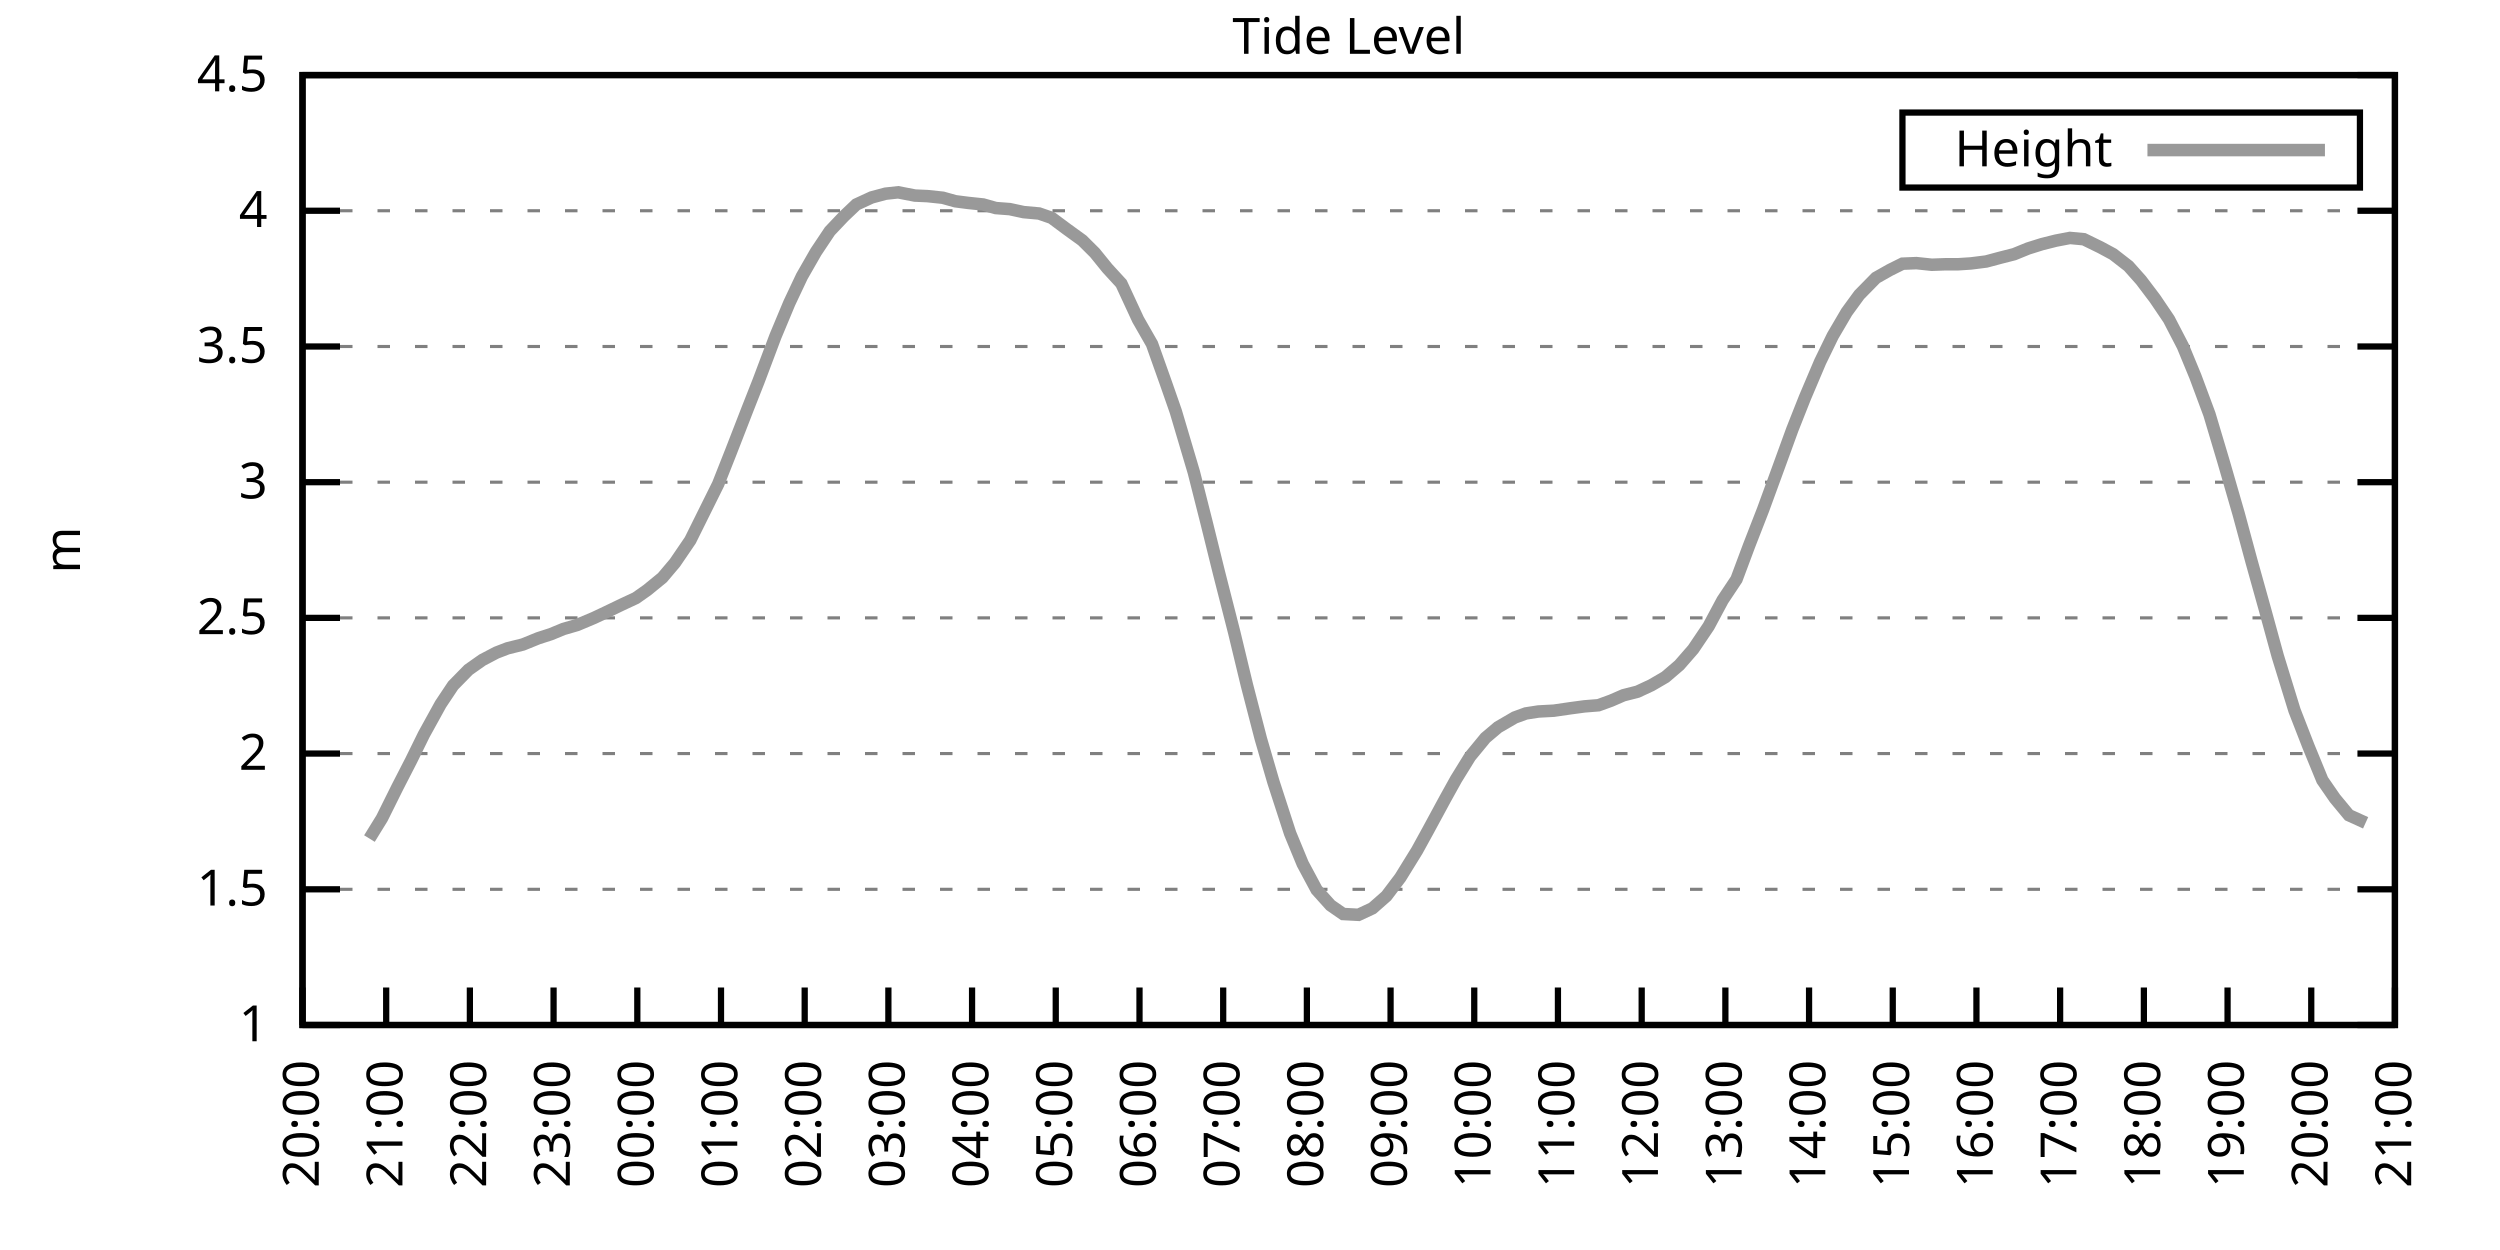
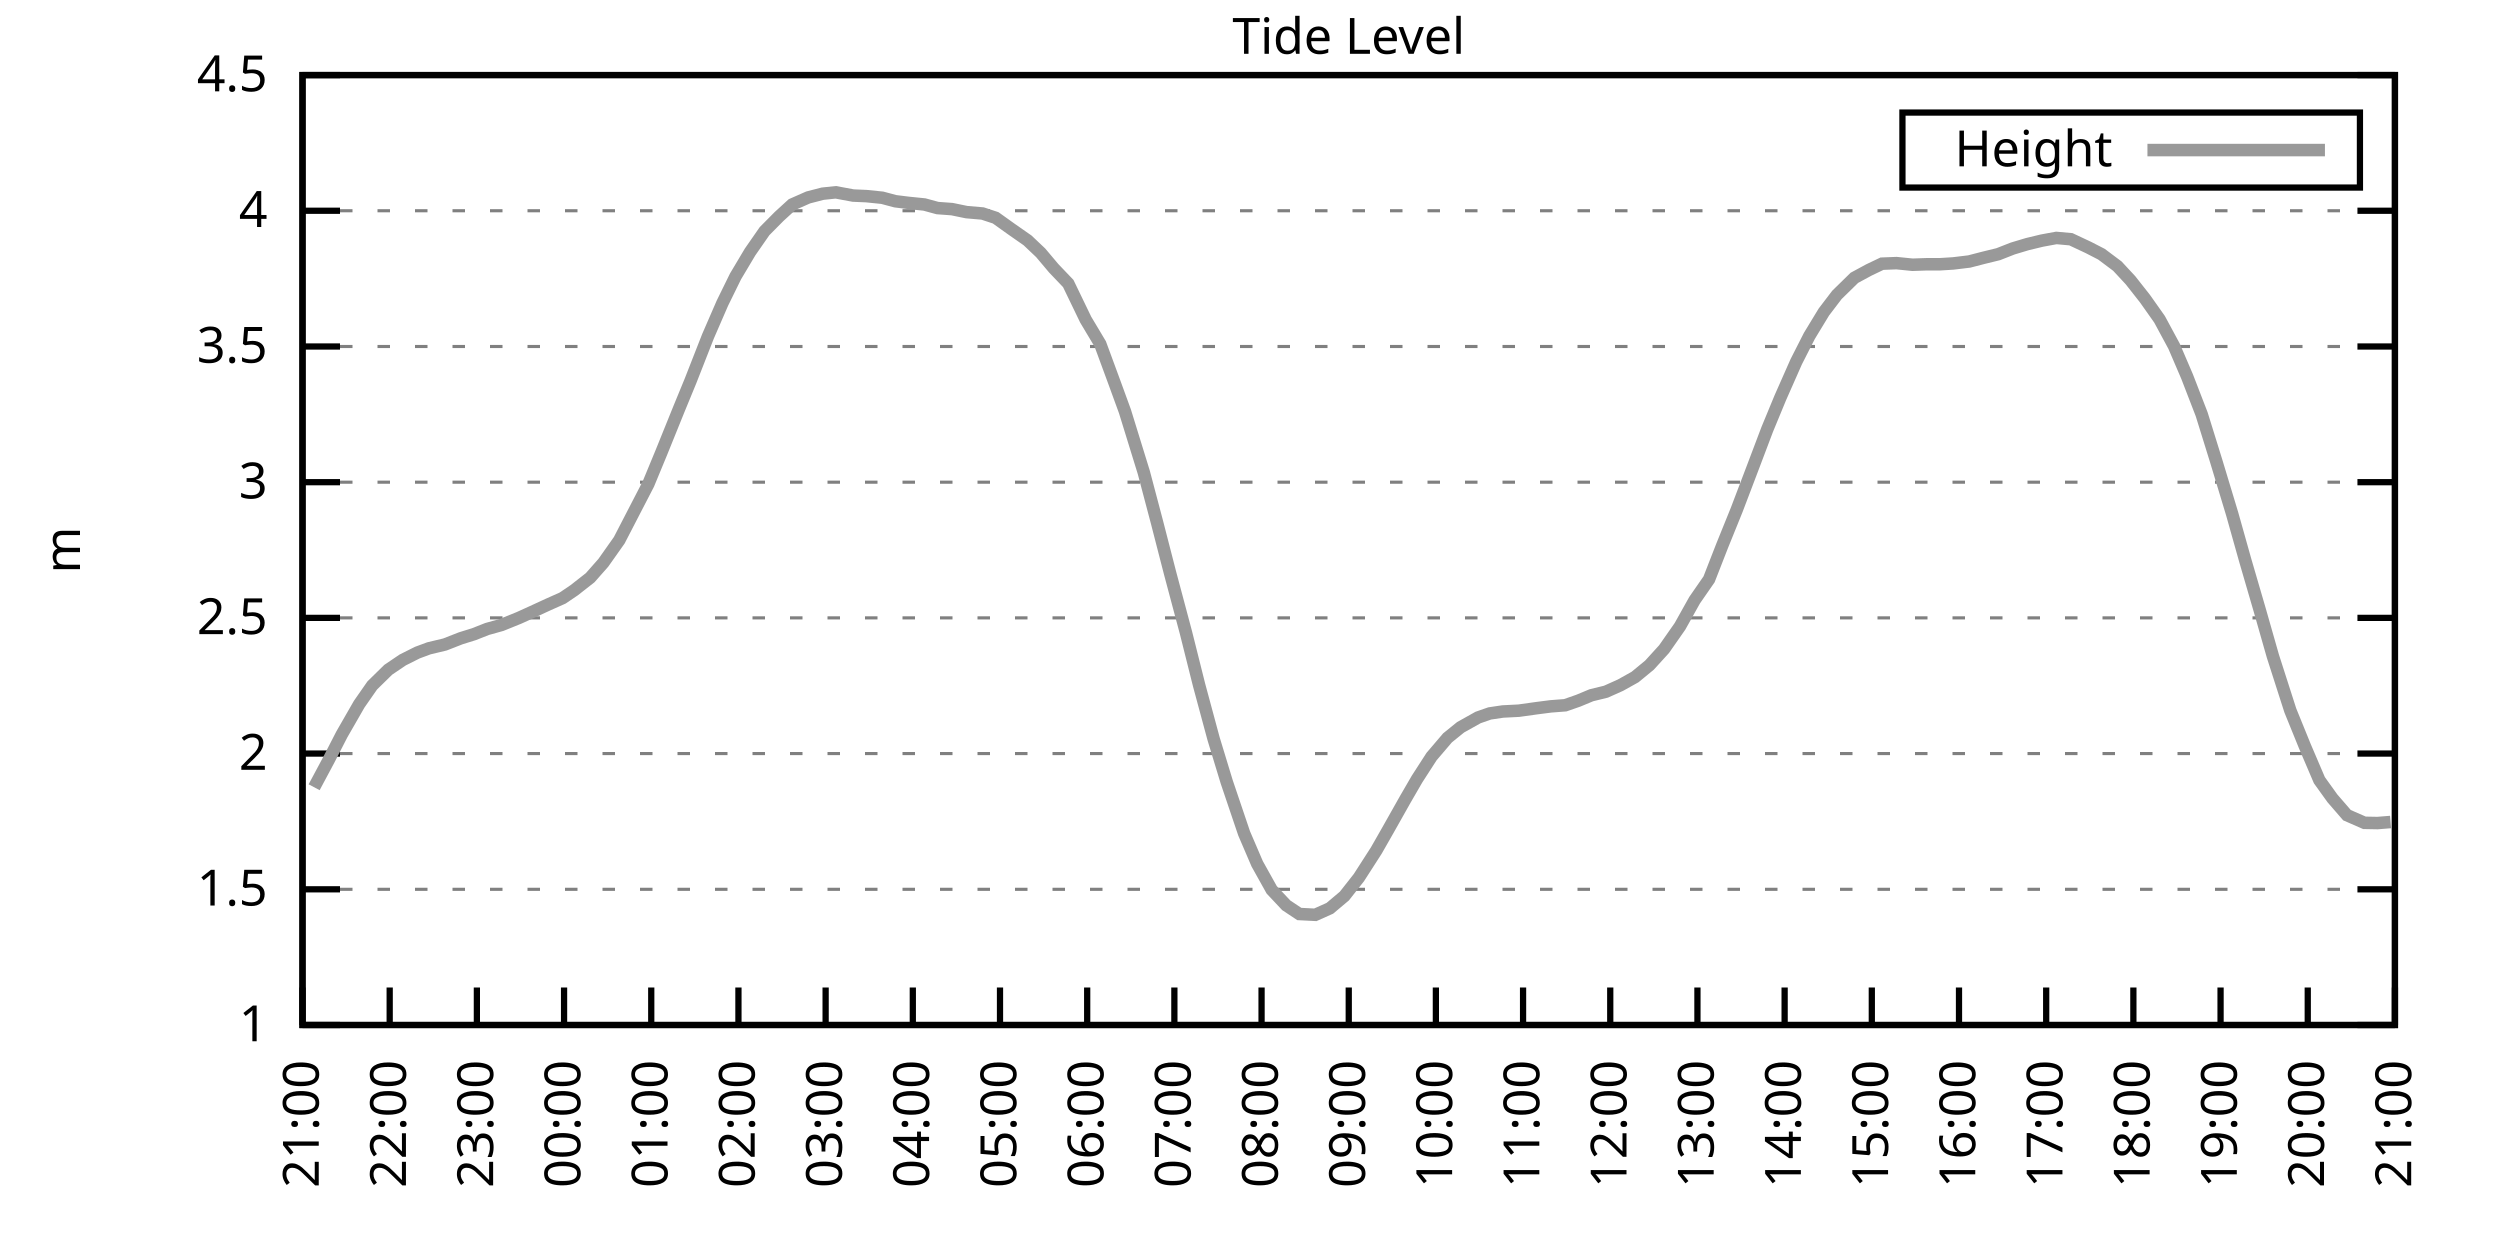
<svg xmlns="http://www.w3.org/2000/svg" xmlns:xlink="http://www.w3.org/1999/xlink" width="400" height="200" viewBox="0 0 400 200">
  <g id="gnuplot_canvas">
    <rect x="0" y="0" width="400" height="200" fill="none" />
    <defs>
      <circle id="gpDot" r="0.5" stroke-width="0.5" stroke="currentColor" />
      <path id="gpPt0" stroke-width="0.333" stroke="currentColor" d="M-1,0 h2 M0,-1 v2" />
      <path id="gpPt1" stroke-width="0.333" stroke="currentColor" d="M-1,-1 L1,1 M1,-1 L-1,1" />
      <path id="gpPt2" stroke-width="0.333" stroke="currentColor" d="M-1,0 L1,0 M0,-1 L0,1 M-1,-1 L1,1 M-1,1 L1,-1" />
      <rect id="gpPt3" stroke-width="0.333" stroke="currentColor" x="-1" y="-1" width="2" height="2" />
      <rect id="gpPt4" stroke-width="0.333" stroke="currentColor" fill="currentColor" x="-1" y="-1" width="2" height="2" />
      <circle id="gpPt5" stroke-width="0.333" stroke="currentColor" cx="0" cy="0" r="1" />
      <use xlink:href="#gpPt5" id="gpPt6" fill="currentColor" stroke="none" />
      <path id="gpPt7" stroke-width="0.333" stroke="currentColor" d="M0,-1.33 L-1.33,0.67 L1.33,0.67 z" />
      <use xlink:href="#gpPt7" id="gpPt8" fill="currentColor" stroke="none" />
      <use xlink:href="#gpPt7" id="gpPt9" stroke="currentColor" transform="rotate(180)" />
      <use xlink:href="#gpPt9" id="gpPt10" fill="currentColor" stroke="none" />
      <use xlink:href="#gpPt3" id="gpPt11" stroke="currentColor" transform="rotate(45)" />
      <use xlink:href="#gpPt11" id="gpPt12" fill="currentColor" stroke="none" />
      <path id="gpPt13" stroke-width="0.333" stroke="currentColor" d="M0,1.330 L1.265,0.411 L0.782,-1.067 L-0.782,-1.076 L-1.265,0.411 z" />
      <use xlink:href="#gpPt13" id="gpPt14" fill="currentColor" stroke="none" />
      <filter id="textbox" filterUnits="objectBoundingBox" x="0" y="0" height="1" width="1">
        <feFlood flood-color="white" flood-opacity="1" result="bgnd" />
        <feComposite in="SourceGraphic" in2="bgnd" operator="atop" />
      </filter>
      <filter id="greybox" filterUnits="objectBoundingBox" x="0" y="0" height="1" width="1">
        <feFlood flood-color="lightgrey" flood-opacity="1" result="grey" />
        <feComposite in="SourceGraphic" in2="grey" operator="atop" />
      </filter>
    </defs>
    <g fill="none" color="white" stroke="currentColor" stroke-width="1.00" stroke-linecap="butt" stroke-linejoin="miter">
</g>
    <g fill="none" color="black" stroke="currentColor" stroke-width="1.00" stroke-linecap="butt" stroke-linejoin="miter">
      <g stroke="none" shape-rendering="crispEdges">
        <polygon fill="rgb(255, 255, 255)" points="48.40,164.00 383.18,164.00 383.18,12.02 48.40,12.02 " />
      </g>
    </g>
    <g fill="none" color="black" stroke="currentColor" stroke-width="1.00" stroke-linecap="butt" stroke-linejoin="miter">
</g>
    <g fill="none" color="black" stroke="black" stroke-width="0.50" stroke-linecap="butt" stroke-linejoin="miter">
</g>
    <g fill="none" color="gray" stroke="currentColor" stroke-width="0.50" stroke-linecap="butt" stroke-linejoin="miter">
      <path stroke="gray" stroke-dasharray="2,4" class="gridline" d="M48.40,164.00 L383.19,164.00  " />
    </g>
    <g fill="none" color="gray" stroke="gray" stroke-width="1.00" stroke-linecap="butt" stroke-linejoin="miter">
</g>
    <g fill="none" color="black" stroke="currentColor" stroke-width="1.00" stroke-linecap="butt" stroke-linejoin="miter">
      <path stroke="black" d="M48.40,164.00 L54.40,164.00 M383.19,164.00 L377.19,164.00  " />
      <g transform="translate(42.80,166.60)" stroke="none" fill="black" font-family="Sans" font-size="8.00" text-anchor="end">
        <text>
          <tspan font-family="Sans"> 1</tspan>
        </text>
      </g>
    </g>
    <g fill="none" color="black" stroke="currentColor" stroke-width="1.00" stroke-linecap="butt" stroke-linejoin="miter">
</g>
    <g fill="none" color="black" stroke="black" stroke-width="0.50" stroke-linecap="butt" stroke-linejoin="miter">
</g>
    <g fill="none" color="gray" stroke="currentColor" stroke-width="0.50" stroke-linecap="butt" stroke-linejoin="miter">
      <path stroke="gray" stroke-dasharray="2,4" class="gridline" d="M48.40,142.29 L383.19,142.29  " />
    </g>
    <g fill="none" color="gray" stroke="gray" stroke-width="1.00" stroke-linecap="butt" stroke-linejoin="miter">
</g>
    <g fill="none" color="black" stroke="currentColor" stroke-width="1.00" stroke-linecap="butt" stroke-linejoin="miter">
      <path stroke="black" d="M48.40,142.29 L54.40,142.29 M383.19,142.29 L377.19,142.29  " />
      <g transform="translate(42.80,144.89)" stroke="none" fill="black" font-family="Sans" font-size="8.00" text-anchor="end">
        <text>
          <tspan font-family="Sans"> 1.5</tspan>
        </text>
      </g>
    </g>
    <g fill="none" color="black" stroke="currentColor" stroke-width="1.00" stroke-linecap="butt" stroke-linejoin="miter">
</g>
    <g fill="none" color="black" stroke="black" stroke-width="0.50" stroke-linecap="butt" stroke-linejoin="miter">
</g>
    <g fill="none" color="gray" stroke="currentColor" stroke-width="0.50" stroke-linecap="butt" stroke-linejoin="miter">
      <path stroke="gray" stroke-dasharray="2,4" class="gridline" d="M48.40,120.57 L383.19,120.57  " />
    </g>
    <g fill="none" color="gray" stroke="gray" stroke-width="1.00" stroke-linecap="butt" stroke-linejoin="miter">
</g>
    <g fill="none" color="black" stroke="currentColor" stroke-width="1.00" stroke-linecap="butt" stroke-linejoin="miter">
      <path stroke="black" d="M48.40,120.57 L54.40,120.57 M383.19,120.57 L377.19,120.57  " />
      <g transform="translate(42.80,123.17)" stroke="none" fill="black" font-family="Sans" font-size="8.00" text-anchor="end">
        <text>
          <tspan font-family="Sans"> 2</tspan>
        </text>
      </g>
    </g>
    <g fill="none" color="black" stroke="currentColor" stroke-width="1.00" stroke-linecap="butt" stroke-linejoin="miter">
</g>
    <g fill="none" color="black" stroke="black" stroke-width="0.50" stroke-linecap="butt" stroke-linejoin="miter">
</g>
    <g fill="none" color="gray" stroke="currentColor" stroke-width="0.50" stroke-linecap="butt" stroke-linejoin="miter">
      <path stroke="gray" stroke-dasharray="2,4" class="gridline" d="M48.40,98.86 L383.19,98.86  " />
    </g>
    <g fill="none" color="gray" stroke="gray" stroke-width="1.00" stroke-linecap="butt" stroke-linejoin="miter">
</g>
    <g fill="none" color="black" stroke="currentColor" stroke-width="1.00" stroke-linecap="butt" stroke-linejoin="miter">
      <path stroke="black" d="M48.40,98.86 L54.40,98.86 M383.19,98.86 L377.19,98.86  " />
      <g transform="translate(42.80,101.46)" stroke="none" fill="black" font-family="Sans" font-size="8.00" text-anchor="end">
        <text>
          <tspan font-family="Sans"> 2.5</tspan>
        </text>
      </g>
    </g>
    <g fill="none" color="black" stroke="currentColor" stroke-width="1.00" stroke-linecap="butt" stroke-linejoin="miter">
</g>
    <g fill="none" color="black" stroke="black" stroke-width="0.50" stroke-linecap="butt" stroke-linejoin="miter">
</g>
    <g fill="none" color="gray" stroke="currentColor" stroke-width="0.50" stroke-linecap="butt" stroke-linejoin="miter">
      <path stroke="gray" stroke-dasharray="2,4" class="gridline" d="M48.40,77.15 L383.19,77.15  " />
    </g>
    <g fill="none" color="gray" stroke="gray" stroke-width="1.00" stroke-linecap="butt" stroke-linejoin="miter">
</g>
    <g fill="none" color="black" stroke="currentColor" stroke-width="1.00" stroke-linecap="butt" stroke-linejoin="miter">
      <path stroke="black" d="M48.40,77.15 L54.40,77.15 M383.19,77.15 L377.19,77.15  " />
      <g transform="translate(42.80,79.75)" stroke="none" fill="black" font-family="Sans" font-size="8.00" text-anchor="end">
        <text>
          <tspan font-family="Sans"> 3</tspan>
        </text>
      </g>
    </g>
    <g fill="none" color="black" stroke="currentColor" stroke-width="1.00" stroke-linecap="butt" stroke-linejoin="miter">
</g>
    <g fill="none" color="black" stroke="black" stroke-width="0.50" stroke-linecap="butt" stroke-linejoin="miter">
</g>
    <g fill="none" color="gray" stroke="currentColor" stroke-width="0.50" stroke-linecap="butt" stroke-linejoin="miter">
      <path stroke="gray" stroke-dasharray="2,4" class="gridline" d="M48.40,55.44 L383.19,55.44  " />
    </g>
    <g fill="none" color="gray" stroke="gray" stroke-width="1.00" stroke-linecap="butt" stroke-linejoin="miter">
</g>
    <g fill="none" color="black" stroke="currentColor" stroke-width="1.00" stroke-linecap="butt" stroke-linejoin="miter">
      <path stroke="black" d="M48.40,55.44 L54.40,55.44 M383.19,55.44 L377.19,55.44  " />
      <g transform="translate(42.80,58.04)" stroke="none" fill="black" font-family="Sans" font-size="8.00" text-anchor="end">
        <text>
          <tspan font-family="Sans"> 3.5</tspan>
        </text>
      </g>
    </g>
    <g fill="none" color="black" stroke="currentColor" stroke-width="1.00" stroke-linecap="butt" stroke-linejoin="miter">
</g>
    <g fill="none" color="black" stroke="black" stroke-width="0.50" stroke-linecap="butt" stroke-linejoin="miter">
</g>
    <g fill="none" color="gray" stroke="currentColor" stroke-width="0.50" stroke-linecap="butt" stroke-linejoin="miter">
      <path stroke="gray" stroke-dasharray="2,4" class="gridline" d="M48.40,33.72 L383.19,33.72  " />
    </g>
    <g fill="none" color="gray" stroke="gray" stroke-width="1.00" stroke-linecap="butt" stroke-linejoin="miter">
</g>
    <g fill="none" color="black" stroke="currentColor" stroke-width="1.00" stroke-linecap="butt" stroke-linejoin="miter">
      <path stroke="black" d="M48.40,33.72 L54.40,33.72 M383.19,33.72 L377.19,33.72  " />
      <g transform="translate(42.80,36.32)" stroke="none" fill="black" font-family="Sans" font-size="8.00" text-anchor="end">
        <text>
          <tspan font-family="Sans"> 4</tspan>
        </text>
      </g>
    </g>
    <g fill="none" color="black" stroke="currentColor" stroke-width="1.00" stroke-linecap="butt" stroke-linejoin="miter">
</g>
    <g fill="none" color="black" stroke="black" stroke-width="0.50" stroke-linecap="butt" stroke-linejoin="miter">
</g>
    <g fill="none" color="gray" stroke="currentColor" stroke-width="0.50" stroke-linecap="butt" stroke-linejoin="miter">
      <path stroke="gray" stroke-dasharray="2,4" class="gridline" d="M48.40,12.01 L383.19,12.01  " />
    </g>
    <g fill="none" color="gray" stroke="gray" stroke-width="1.00" stroke-linecap="butt" stroke-linejoin="miter">
</g>
    <g fill="none" color="black" stroke="currentColor" stroke-width="1.00" stroke-linecap="butt" stroke-linejoin="miter">
      <path stroke="black" d="M48.40,12.01 L54.40,12.01 M383.19,12.01 L377.19,12.01  " />
      <g transform="translate(42.80,14.61)" stroke="none" fill="black" font-family="Sans" font-size="8.00" text-anchor="end">
        <text>
          <tspan font-family="Sans"> 4.5</tspan>
        </text>
      </g>
    </g>
    <g fill="none" color="black" stroke="currentColor" stroke-width="1.00" stroke-linecap="butt" stroke-linejoin="miter">
      <path stroke="black" d="M48.40,164.00 L48.40,158.00  " />
      <g transform="translate(51.00,169.60) rotate(270.00)" stroke="none" fill="black" font-family="Sans" font-size="8.00" text-anchor="end">
        <text>
-           <tspan font-family="Sans">20:00</tspan>
-         </text>
-       </g>
-     </g>
-     <g fill="none" color="black" stroke="currentColor" stroke-width="1.00" stroke-linecap="butt" stroke-linejoin="miter">
-       <path stroke="black" d="M61.79,164.00 L61.79,158.00  " />
-       <g transform="translate(64.39,169.60) rotate(270.00)" stroke="none" fill="black" font-family="Sans" font-size="8.00" text-anchor="end">
-         <text>
          <tspan font-family="Sans">21:00</tspan>
        </text>
      </g>
    </g>
    <g fill="none" color="black" stroke="currentColor" stroke-width="1.00" stroke-linecap="butt" stroke-linejoin="miter">
-       <path stroke="black" d="M75.18,164.00 L75.18,158.00  " />
-       <g transform="translate(77.78,169.60) rotate(270.00)" stroke="none" fill="black" font-family="Sans" font-size="8.00" text-anchor="end">
+       <path stroke="black" d="M62.35,164.00 L62.35,158.00  " />
+       <g transform="translate(64.95,169.60) rotate(270.00)" stroke="none" fill="black" font-family="Sans" font-size="8.00" text-anchor="end">
        <text>
          <tspan font-family="Sans">22:00</tspan>
        </text>
      </g>
    </g>
    <g fill="none" color="black" stroke="currentColor" stroke-width="1.00" stroke-linecap="butt" stroke-linejoin="miter">
-       <path stroke="black" d="M88.57,164.00 L88.57,158.00  " />
-       <g transform="translate(91.17,169.60) rotate(270.00)" stroke="none" fill="black" font-family="Sans" font-size="8.00" text-anchor="end">
+       <path stroke="black" d="M76.30,164.00 L76.30,158.00  " />
+       <g transform="translate(78.90,169.60) rotate(270.00)" stroke="none" fill="black" font-family="Sans" font-size="8.00" text-anchor="end">
        <text>
          <tspan font-family="Sans">23:00</tspan>
        </text>
      </g>
    </g>
    <g fill="none" color="black" stroke="currentColor" stroke-width="1.00" stroke-linecap="butt" stroke-linejoin="miter">
-       <path stroke="black" d="M101.97,164.00 L101.97,158.00  " />
-       <g transform="translate(104.57,169.60) rotate(270.00)" stroke="none" fill="black" font-family="Sans" font-size="8.00" text-anchor="end">
+       <path stroke="black" d="M90.25,164.00 L90.25,158.00  " />
+       <g transform="translate(92.85,169.60) rotate(270.00)" stroke="none" fill="black" font-family="Sans" font-size="8.00" text-anchor="end">
        <text>
          <tspan font-family="Sans">00:00</tspan>
        </text>
      </g>
    </g>
    <g fill="none" color="black" stroke="currentColor" stroke-width="1.00" stroke-linecap="butt" stroke-linejoin="miter">
-       <path stroke="black" d="M115.36,164.00 L115.36,158.00  " />
-       <g transform="translate(117.96,169.60) rotate(270.00)" stroke="none" fill="black" font-family="Sans" font-size="8.00" text-anchor="end">
+       <path stroke="black" d="M104.20,164.00 L104.20,158.00  " />
+       <g transform="translate(106.80,169.60) rotate(270.00)" stroke="none" fill="black" font-family="Sans" font-size="8.00" text-anchor="end">
        <text>
          <tspan font-family="Sans">01:00</tspan>
        </text>
      </g>
    </g>
    <g fill="none" color="black" stroke="currentColor" stroke-width="1.00" stroke-linecap="butt" stroke-linejoin="miter">
-       <path stroke="black" d="M128.75,164.00 L128.75,158.00  " />
-       <g transform="translate(131.35,169.60) rotate(270.00)" stroke="none" fill="black" font-family="Sans" font-size="8.00" text-anchor="end">
+       <path stroke="black" d="M118.15,164.00 L118.15,158.00  " />
+       <g transform="translate(120.75,169.60) rotate(270.00)" stroke="none" fill="black" font-family="Sans" font-size="8.00" text-anchor="end">
        <text>
          <tspan font-family="Sans">02:00</tspan>
        </text>
      </g>
    </g>
    <g fill="none" color="black" stroke="currentColor" stroke-width="1.00" stroke-linecap="butt" stroke-linejoin="miter">
-       <path stroke="black" d="M142.14,164.00 L142.14,158.00  " />
-       <g transform="translate(144.74,169.60) rotate(270.00)" stroke="none" fill="black" font-family="Sans" font-size="8.00" text-anchor="end">
+       <path stroke="black" d="M132.10,164.00 L132.10,158.00  " />
+       <g transform="translate(134.70,169.60) rotate(270.00)" stroke="none" fill="black" font-family="Sans" font-size="8.00" text-anchor="end">
        <text>
          <tspan font-family="Sans">03:00</tspan>
        </text>
      </g>
    </g>
    <g fill="none" color="black" stroke="currentColor" stroke-width="1.00" stroke-linecap="butt" stroke-linejoin="miter">
-       <path stroke="black" d="M155.53,164.00 L155.53,158.00  " />
-       <g transform="translate(158.13,169.60) rotate(270.00)" stroke="none" fill="black" font-family="Sans" font-size="8.00" text-anchor="end">
+       <path stroke="black" d="M146.05,164.00 L146.05,158.00  " />
+       <g transform="translate(148.65,169.60) rotate(270.00)" stroke="none" fill="black" font-family="Sans" font-size="8.00" text-anchor="end">
        <text>
          <tspan font-family="Sans">04:00</tspan>
        </text>
      </g>
    </g>
    <g fill="none" color="black" stroke="currentColor" stroke-width="1.00" stroke-linecap="butt" stroke-linejoin="miter">
-       <path stroke="black" d="M168.92,164.00 L168.92,158.00  " />
-       <g transform="translate(171.52,169.60) rotate(270.00)" stroke="none" fill="black" font-family="Sans" font-size="8.00" text-anchor="end">
+       <path stroke="black" d="M160.00,164.00 L160.00,158.00  " />
+       <g transform="translate(162.60,169.60) rotate(270.00)" stroke="none" fill="black" font-family="Sans" font-size="8.00" text-anchor="end">
        <text>
          <tspan font-family="Sans">05:00</tspan>
        </text>
      </g>
    </g>
    <g fill="none" color="black" stroke="currentColor" stroke-width="1.00" stroke-linecap="butt" stroke-linejoin="miter">
-       <path stroke="black" d="M182.32,164.00 L182.32,158.00  " />
-       <g transform="translate(184.92,169.60) rotate(270.00)" stroke="none" fill="black" font-family="Sans" font-size="8.00" text-anchor="end">
+       <path stroke="black" d="M173.95,164.00 L173.95,158.00  " />
+       <g transform="translate(176.55,169.60) rotate(270.00)" stroke="none" fill="black" font-family="Sans" font-size="8.00" text-anchor="end">
        <text>
          <tspan font-family="Sans">06:00</tspan>
        </text>
      </g>
    </g>
    <g fill="none" color="black" stroke="currentColor" stroke-width="1.00" stroke-linecap="butt" stroke-linejoin="miter">
-       <path stroke="black" d="M195.71,164.00 L195.71,158.00  " />
-       <g transform="translate(198.31,169.60) rotate(270.00)" stroke="none" fill="black" font-family="Sans" font-size="8.00" text-anchor="end">
+       <path stroke="black" d="M187.90,164.00 L187.90,158.00  " />
+       <g transform="translate(190.50,169.60) rotate(270.00)" stroke="none" fill="black" font-family="Sans" font-size="8.00" text-anchor="end">
        <text>
          <tspan font-family="Sans">07:00</tspan>
        </text>
      </g>
    </g>
    <g fill="none" color="black" stroke="currentColor" stroke-width="1.00" stroke-linecap="butt" stroke-linejoin="miter">
-       <path stroke="black" d="M209.10,164.00 L209.10,158.00  " />
-       <g transform="translate(211.70,169.60) rotate(270.00)" stroke="none" fill="black" font-family="Sans" font-size="8.00" text-anchor="end">
+       <path stroke="black" d="M201.85,164.00 L201.85,158.00  " />
+       <g transform="translate(204.45,169.60) rotate(270.00)" stroke="none" fill="black" font-family="Sans" font-size="8.00" text-anchor="end">
        <text>
          <tspan font-family="Sans">08:00</tspan>
        </text>
      </g>
    </g>
    <g fill="none" color="black" stroke="currentColor" stroke-width="1.00" stroke-linecap="butt" stroke-linejoin="miter">
-       <path stroke="black" d="M222.49,164.00 L222.49,158.00  " />
-       <g transform="translate(225.09,169.60) rotate(270.00)" stroke="none" fill="black" font-family="Sans" font-size="8.00" text-anchor="end">
+       <path stroke="black" d="M215.80,164.00 L215.80,158.00  " />
+       <g transform="translate(218.40,169.60) rotate(270.00)" stroke="none" fill="black" font-family="Sans" font-size="8.00" text-anchor="end">
        <text>
          <tspan font-family="Sans">09:00</tspan>
        </text>
      </g>
    </g>
    <g fill="none" color="black" stroke="currentColor" stroke-width="1.00" stroke-linecap="butt" stroke-linejoin="miter">
-       <path stroke="black" d="M235.88,164.00 L235.88,158.00  " />
-       <g transform="translate(238.48,169.60) rotate(270.00)" stroke="none" fill="black" font-family="Sans" font-size="8.00" text-anchor="end">
+       <path stroke="black" d="M229.74,164.00 L229.74,158.00  " />
+       <g transform="translate(232.34,169.60) rotate(270.00)" stroke="none" fill="black" font-family="Sans" font-size="8.00" text-anchor="end">
        <text>
          <tspan font-family="Sans">10:00</tspan>
        </text>
      </g>
    </g>
    <g fill="none" color="black" stroke="currentColor" stroke-width="1.00" stroke-linecap="butt" stroke-linejoin="miter">
-       <path stroke="black" d="M249.27,164.00 L249.27,158.00  " />
-       <g transform="translate(251.87,169.60) rotate(270.00)" stroke="none" fill="black" font-family="Sans" font-size="8.00" text-anchor="end">
+       <path stroke="black" d="M243.69,164.00 L243.69,158.00  " />
+       <g transform="translate(246.29,169.60) rotate(270.00)" stroke="none" fill="black" font-family="Sans" font-size="8.00" text-anchor="end">
        <text>
          <tspan font-family="Sans">11:00</tspan>
        </text>
      </g>
    </g>
    <g fill="none" color="black" stroke="currentColor" stroke-width="1.00" stroke-linecap="butt" stroke-linejoin="miter">
-       <path stroke="black" d="M262.67,164.00 L262.67,158.00  " />
-       <g transform="translate(265.27,169.60) rotate(270.00)" stroke="none" fill="black" font-family="Sans" font-size="8.00" text-anchor="end">
+       <path stroke="black" d="M257.64,164.00 L257.64,158.00  " />
+       <g transform="translate(260.24,169.60) rotate(270.00)" stroke="none" fill="black" font-family="Sans" font-size="8.00" text-anchor="end">
        <text>
          <tspan font-family="Sans">12:00</tspan>
        </text>
      </g>
    </g>
    <g fill="none" color="black" stroke="currentColor" stroke-width="1.00" stroke-linecap="butt" stroke-linejoin="miter">
-       <path stroke="black" d="M276.06,164.00 L276.06,158.00  " />
-       <g transform="translate(278.66,169.60) rotate(270.00)" stroke="none" fill="black" font-family="Sans" font-size="8.00" text-anchor="end">
+       <path stroke="black" d="M271.59,164.00 L271.59,158.00  " />
+       <g transform="translate(274.19,169.60) rotate(270.00)" stroke="none" fill="black" font-family="Sans" font-size="8.00" text-anchor="end">
        <text>
          <tspan font-family="Sans">13:00</tspan>
        </text>
      </g>
    </g>
    <g fill="none" color="black" stroke="currentColor" stroke-width="1.00" stroke-linecap="butt" stroke-linejoin="miter">
-       <path stroke="black" d="M289.45,164.00 L289.45,158.00  " />
-       <g transform="translate(292.05,169.60) rotate(270.00)" stroke="none" fill="black" font-family="Sans" font-size="8.00" text-anchor="end">
+       <path stroke="black" d="M285.54,164.00 L285.54,158.00  " />
+       <g transform="translate(288.14,169.60) rotate(270.00)" stroke="none" fill="black" font-family="Sans" font-size="8.00" text-anchor="end">
        <text>
          <tspan font-family="Sans">14:00</tspan>
        </text>
      </g>
    </g>
    <g fill="none" color="black" stroke="currentColor" stroke-width="1.00" stroke-linecap="butt" stroke-linejoin="miter">
-       <path stroke="black" d="M302.84,164.00 L302.84,158.00  " />
-       <g transform="translate(305.44,169.60) rotate(270.00)" stroke="none" fill="black" font-family="Sans" font-size="8.00" text-anchor="end">
+       <path stroke="black" d="M299.49,164.00 L299.49,158.00  " />
+       <g transform="translate(302.09,169.60) rotate(270.00)" stroke="none" fill="black" font-family="Sans" font-size="8.00" text-anchor="end">
        <text>
          <tspan font-family="Sans">15:00</tspan>
        </text>
      </g>
    </g>
    <g fill="none" color="black" stroke="currentColor" stroke-width="1.00" stroke-linecap="butt" stroke-linejoin="miter">
-       <path stroke="black" d="M316.23,164.00 L316.23,158.00  " />
-       <g transform="translate(318.83,169.60) rotate(270.00)" stroke="none" fill="black" font-family="Sans" font-size="8.00" text-anchor="end">
+       <path stroke="black" d="M313.44,164.00 L313.44,158.00  " />
+       <g transform="translate(316.04,169.60) rotate(270.00)" stroke="none" fill="black" font-family="Sans" font-size="8.00" text-anchor="end">
        <text>
          <tspan font-family="Sans">16:00</tspan>
        </text>
      </g>
    </g>
    <g fill="none" color="black" stroke="currentColor" stroke-width="1.00" stroke-linecap="butt" stroke-linejoin="miter">
-       <path stroke="black" d="M329.62,164.00 L329.62,158.00  " />
-       <g transform="translate(332.22,169.60) rotate(270.00)" stroke="none" fill="black" font-family="Sans" font-size="8.00" text-anchor="end">
+       <path stroke="black" d="M327.39,164.00 L327.39,158.00  " />
+       <g transform="translate(329.99,169.60) rotate(270.00)" stroke="none" fill="black" font-family="Sans" font-size="8.00" text-anchor="end">
        <text>
          <tspan font-family="Sans">17:00</tspan>
        </text>
      </g>
    </g>
    <g fill="none" color="black" stroke="currentColor" stroke-width="1.00" stroke-linecap="butt" stroke-linejoin="miter">
-       <path stroke="black" d="M343.02,164.00 L343.02,158.00  " />
-       <g transform="translate(345.62,169.60) rotate(270.00)" stroke="none" fill="black" font-family="Sans" font-size="8.00" text-anchor="end">
+       <path stroke="black" d="M341.34,164.00 L341.34,158.00  " />
+       <g transform="translate(343.94,169.60) rotate(270.00)" stroke="none" fill="black" font-family="Sans" font-size="8.00" text-anchor="end">
        <text>
          <tspan font-family="Sans">18:00</tspan>
        </text>
      </g>
    </g>
    <g fill="none" color="black" stroke="currentColor" stroke-width="1.00" stroke-linecap="butt" stroke-linejoin="miter">
-       <path stroke="black" d="M356.41,164.00 L356.41,158.00  " />
-       <g transform="translate(359.01,169.60) rotate(270.00)" stroke="none" fill="black" font-family="Sans" font-size="8.00" text-anchor="end">
+       <path stroke="black" d="M355.29,164.00 L355.29,158.00  " />
+       <g transform="translate(357.89,169.60) rotate(270.00)" stroke="none" fill="black" font-family="Sans" font-size="8.00" text-anchor="end">
        <text>
          <tspan font-family="Sans">19:00</tspan>
        </text>
      </g>
    </g>
    <g fill="none" color="black" stroke="currentColor" stroke-width="1.00" stroke-linecap="butt" stroke-linejoin="miter">
-       <path stroke="black" d="M369.80,164.00 L369.80,158.00  " />
-       <g transform="translate(372.40,169.60) rotate(270.00)" stroke="none" fill="black" font-family="Sans" font-size="8.00" text-anchor="end">
+       <path stroke="black" d="M369.24,164.00 L369.24,158.00  " />
+       <g transform="translate(371.84,169.60) rotate(270.00)" stroke="none" fill="black" font-family="Sans" font-size="8.00" text-anchor="end">
        <text>
          <tspan font-family="Sans">20:00</tspan>
        </text>
      </g>
    </g>
    <g fill="none" color="black" stroke="currentColor" stroke-width="1.00" stroke-linecap="butt" stroke-linejoin="miter">
      <path stroke="black" d="M383.19,164.00 L383.19,158.00  " />
      <g transform="translate(385.79,169.60) rotate(270.00)" stroke="none" fill="black" font-family="Sans" font-size="8.00" text-anchor="end">
        <text>
          <tspan font-family="Sans">21:00</tspan>
        </text>
      </g>
    </g>
    <g fill="none" color="black" stroke="currentColor" stroke-width="1.00" stroke-linecap="butt" stroke-linejoin="miter">
</g>
    <g fill="none" color="black" stroke="currentColor" stroke-width="1.00" stroke-linecap="butt" stroke-linejoin="miter">
      <path stroke="black" d="M48.40,12.01 L48.40,164.00 L383.19,164.00 L383.19,12.01 L48.40,12.01 Z  " />
    </g>
    <g fill="none" color="black" stroke="currentColor" stroke-width="1.00" stroke-linecap="butt" stroke-linejoin="miter">
</g>
    <g fill="none" color="black" stroke="currentColor" stroke-width="1.00" stroke-linecap="butt" stroke-linejoin="miter">
      <path stroke="black" d="M304.39,30.01 L304.39,18.01 L377.59,18.01 L377.59,30.01 L304.39,30.01 Z  " />
    </g>
    <g id="Tide_level_plot_1">
      <g fill="none" color="white" stroke="black" stroke-width="2.00" stroke-linecap="butt" stroke-linejoin="miter">
</g>
      <g fill="none" color="black" stroke="currentColor" stroke-width="2.00" stroke-linecap="butt" stroke-linejoin="miter">
        <g transform="translate(337.99,26.61)" stroke="none" fill="black" font-family="Sans" font-size="8.00" text-anchor="end">
          <text>
            <tspan font-family="Sans">Height</tspan>
          </text>
        </g>
      </g>
      <g fill="none" color="black" stroke="currentColor" stroke-width="2.00" stroke-linecap="butt" stroke-linejoin="miter">
-         <path stroke="rgb(153, 153, 153)" d="M343.59,24.01 L371.99,24.01 M59.11,134.17 L61.12,130.91 L63.58,125.96 L65.81,121.62 L67.82,117.53 L70.50,112.67   L72.50,109.67 L74.96,107.16 L77.19,105.59 L79.42,104.42 L81.21,103.73 L83.66,103.12 L86.12,102.12 L88.13,101.47   L90.14,100.64 L92.37,99.99 L95.05,98.86 L97.06,97.91 L99.51,96.73 L101.74,95.69 L103.53,94.43 L105.98,92.43   L107.99,90.05 L110.45,86.44 L114.91,77.45 L116.92,72.37 L119.60,65.47 L121.38,60.95 L124.06,53.83 L126.29,48.49   L128.30,44.23 L130.54,40.32 L132.77,36.98 L135.00,34.63 L137.01,32.72 L139.46,31.59 L141.69,30.99 L143.70,30.77   L146.38,31.29 L148.39,31.38 L150.85,31.64 L152.85,32.20 L154.86,32.46 L157.32,32.72 L159.33,33.29 L161.56,33.46   L163.79,33.94 L166.25,34.16 L168.25,34.85 L170.71,36.68 L173.17,38.46 L175.17,40.45 L177.18,42.93 L179.41,45.36   L182.09,51.14 L184.32,55.04 L186.56,61.34 L188.12,65.81 L191.02,75.59 L193.03,83.53 L195.04,91.65 L197.49,101.25   L199.50,109.59 L201.73,118.19 L203.74,125.09 L206.42,133.34 L208.43,138.21 L210.66,142.37 L212.89,144.85 L214.90,146.24   L217.36,146.37 L219.59,145.33 L221.82,143.37 L224.05,140.42 L226.73,136.08 L228.52,132.82 L231.20,127.87 L232.98,124.66   L235.21,121.05 L237.67,118.06 L239.68,116.36 L242.36,114.80 L244.14,114.15 L246.15,113.84 L248.60,113.71 L251.28,113.32   L253.51,113.02 L255.75,112.84 L257.76,112.11 L259.76,111.24 L262.00,110.67 L264.23,109.63 L266.46,108.33 L268.69,106.42   L270.92,103.86 L273.38,100.21 L275.61,96.04 L277.84,92.69 L279.85,87.31 L282.08,81.58 L284.54,74.85 L286.77,68.72   L288.78,63.64 L291.23,57.87 L293.24,53.74 L295.48,49.92 L297.48,47.18 L300.16,44.45 L302.39,43.19 L304.40,42.19   L306.63,42.10 L309.09,42.36 L311.32,42.28 L313.33,42.28 L315.34,42.15 L317.79,41.84 L320.03,41.24 L322.26,40.67   L324.49,39.76 L326.72,39.06 L328.95,38.50 L331.19,38.07 L333.42,38.28 L336.10,39.59 L338.10,40.67 L340.56,42.58   L342.57,44.84 L344.80,47.79 L347.03,51.09 L349.26,55.39 L351.27,60.26 L353.51,66.29 L355.74,73.76 L358.19,82.23   L360.20,89.66 L362.43,97.65 L364.44,104.98 L367.12,113.67 L369.35,119.40 L371.58,124.83 L373.59,127.74 L375.82,130.43   L378.50,131.65  " />
+         <path stroke="rgb(153, 153, 153)" d="M343.59,24.01 L371.99,24.01 M50.26,125.96 L52.58,121.62 L54.68,117.53 L57.47,112.67 L59.56,109.67 L62.12,107.16   L64.44,105.59 L66.77,104.42 L68.63,103.73 L71.18,103.12 L73.74,102.12 L75.83,101.47 L77.93,100.64 L80.25,99.99   L83.04,98.86 L85.13,97.91 L87.69,96.73 L90.02,95.69 L91.88,94.43 L94.43,92.43 L96.53,90.05 L99.08,86.44   L103.73,77.45 L105.83,72.37 L108.62,65.47 L110.48,60.95 L113.27,53.83 L115.59,48.49 L117.68,44.23 L120.01,40.32   L122.33,36.98 L124.66,34.63 L126.75,32.72 L129.31,31.59 L131.63,30.99 L133.72,30.77 L136.51,31.29 L138.61,31.38   L141.16,31.64 L143.26,32.20 L145.35,32.46 L147.91,32.72 L150.00,33.29 L152.32,33.46 L154.65,33.94 L157.21,34.16   L159.30,34.85 L161.86,36.68 L164.41,38.46 L166.51,40.45 L168.60,42.93 L170.92,45.36 L173.71,51.14 L176.04,55.04   L178.36,61.34 L179.99,65.81 L183.01,75.59 L185.11,83.53 L187.20,91.65 L189.76,101.25 L191.85,109.59 L194.17,118.19   L196.27,125.09 L199.06,133.34 L201.15,138.21 L203.47,142.37 L205.80,144.85 L207.89,146.24 L210.45,146.37 L212.77,145.33   L215.10,143.37 L217.42,140.42 L220.21,136.08 L222.07,132.82 L224.86,127.87 L226.72,124.66 L229.05,121.05 L231.60,118.06   L233.70,116.36 L236.49,114.80 L238.35,114.15 L240.44,113.84 L243.00,113.71 L245.79,113.32 L248.11,113.02 L250.44,112.84   L252.53,112.11 L254.62,111.24 L256.95,110.67 L259.27,109.63 L261.60,108.33 L263.92,106.42 L266.25,103.86 L268.80,100.21   L271.13,96.04 L273.45,92.69 L275.55,87.31 L277.87,81.58 L280.43,74.85 L282.75,68.72 L284.85,63.64 L287.40,57.87   L289.50,53.74 L291.82,49.92 L293.91,47.18 L296.70,44.45 L299.03,43.19 L301.12,42.19 L303.44,42.10 L306.00,42.36   L308.33,42.28 L310.42,42.28 L312.51,42.15 L315.07,41.84 L317.39,41.24 L319.72,40.67 L322.04,39.76 L324.37,39.06   L326.69,38.50 L329.02,38.07 L331.34,38.28 L334.13,39.59 L336.23,40.67 L338.78,42.58 L340.88,44.84 L343.20,47.79   L345.53,51.09 L347.85,55.39 L349.94,60.26 L352.27,66.29 L354.59,73.76 L357.15,82.23 L359.24,89.66 L361.57,97.65   L363.66,104.98 L366.45,113.67 L368.78,119.40 L371.10,124.83 L373.19,127.74 L375.52,130.43 L378.31,131.65 L380.40,131.69   L382.49,131.52  " />
      </g>
    </g>
    <g fill="none" color="black" stroke="currentColor" stroke-width="2.00" stroke-linecap="butt" stroke-linejoin="miter">
</g>
    <g fill="none" color="black" stroke="black" stroke-width="1.00" stroke-linecap="butt" stroke-linejoin="miter">
</g>
    <g fill="none" color="black" stroke="currentColor" stroke-width="1.00" stroke-linecap="butt" stroke-linejoin="miter">
      <path stroke="black" d="M48.40,12.01 L48.40,164.00 L383.19,164.00 L383.19,12.01 L48.40,12.01 Z  " />
      <g transform="translate(12.80,88.01) rotate(270.00)" stroke="none" fill="black" font-family="Sans" font-size="8.00" text-anchor="middle">
        <text>
          <tspan font-family="Sans">m</tspan>
        </text>
      </g>
    </g>
    <g fill="none" color="black" stroke="currentColor" stroke-width="1.00" stroke-linecap="butt" stroke-linejoin="miter">
</g>
    <g fill="none" color="black" stroke="currentColor" stroke-width="1.00" stroke-linecap="butt" stroke-linejoin="miter">
      <g transform="translate(215.79,8.61)" stroke="none" fill="black" font-family="Sans" font-size="8.00" text-anchor="middle">
        <text>
          <tspan font-family="Sans">Tide Level</tspan>
        </text>
      </g>
    </g>
    <g fill="none" color="black" stroke="currentColor" stroke-width="1.00" stroke-linecap="butt" stroke-linejoin="miter">
</g>
  </g>
</svg>
